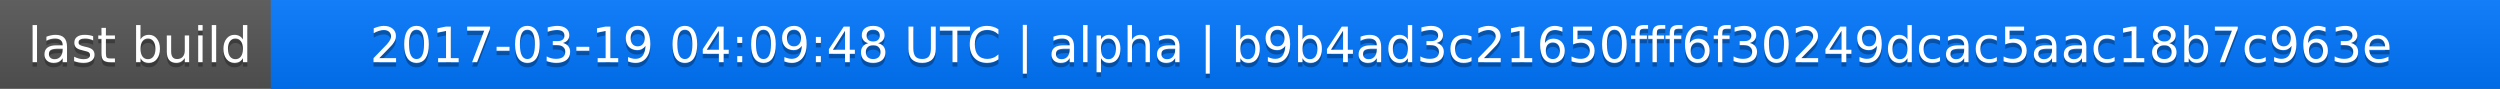
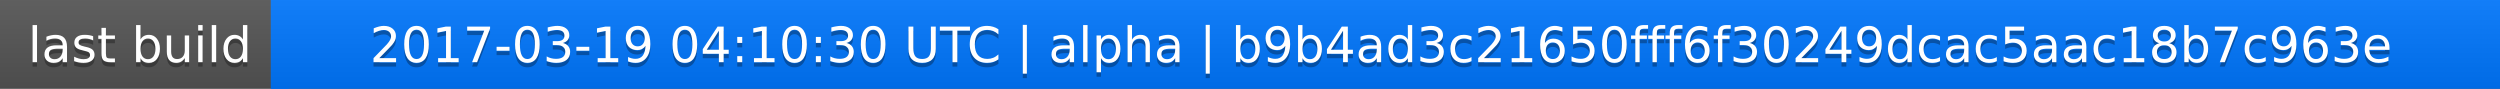
<svg xmlns="http://www.w3.org/2000/svg" width="563" height="20">
  <linearGradient id="a" x2="0" y2="100%">
    <stop offset="0" stop-color="#bbb" stop-opacity=".1" />
    <stop offset="1" stop-opacity=".1" />
  </linearGradient>
  <rect rx="0" width="563" height="20" fill="#555" />
  <rect rx="0" x="61" width="502" height="20" fill="#07f" />
  <path fill="#07f" d="M61 0h4v20h-4z" />
  <rect rx="0" width="563" height="20" fill="url(#a)" />
  <g fill="#fff" text-anchor="middle" font-family="DejaVu Sans,Verdana,Geneva,sans-serif" font-size="11">
    <text x="31.5" y="15" fill="#010101" fill-opacity=".3">last build</text>
    <text x="31.5" y="14">last build</text>
-     <text x="311" y="15" fill="#010101" fill-opacity=".3">2017-03-19 04:09:48 UTC | alpha | b9b4ad3c21650fff6f30249dcac5aac18b7c963e</text>
-     <text x="311" y="14">2017-03-19 04:09:48 UTC | alpha | b9b4ad3c21650fff6f30249dcac5aac18b7c963e</text>
+     <text x="311" y="15" fill="#010101" fill-opacity=".3">2017-03-19 04:10:30 UTC | alpha | b9b4ad3c21650fff6f30249dcac5aac18b7c963e</text>
+     <text x="311" y="14">2017-03-19 04:10:30 UTC | alpha | b9b4ad3c21650fff6f30249dcac5aac18b7c963e</text>
  </g>
</svg>
